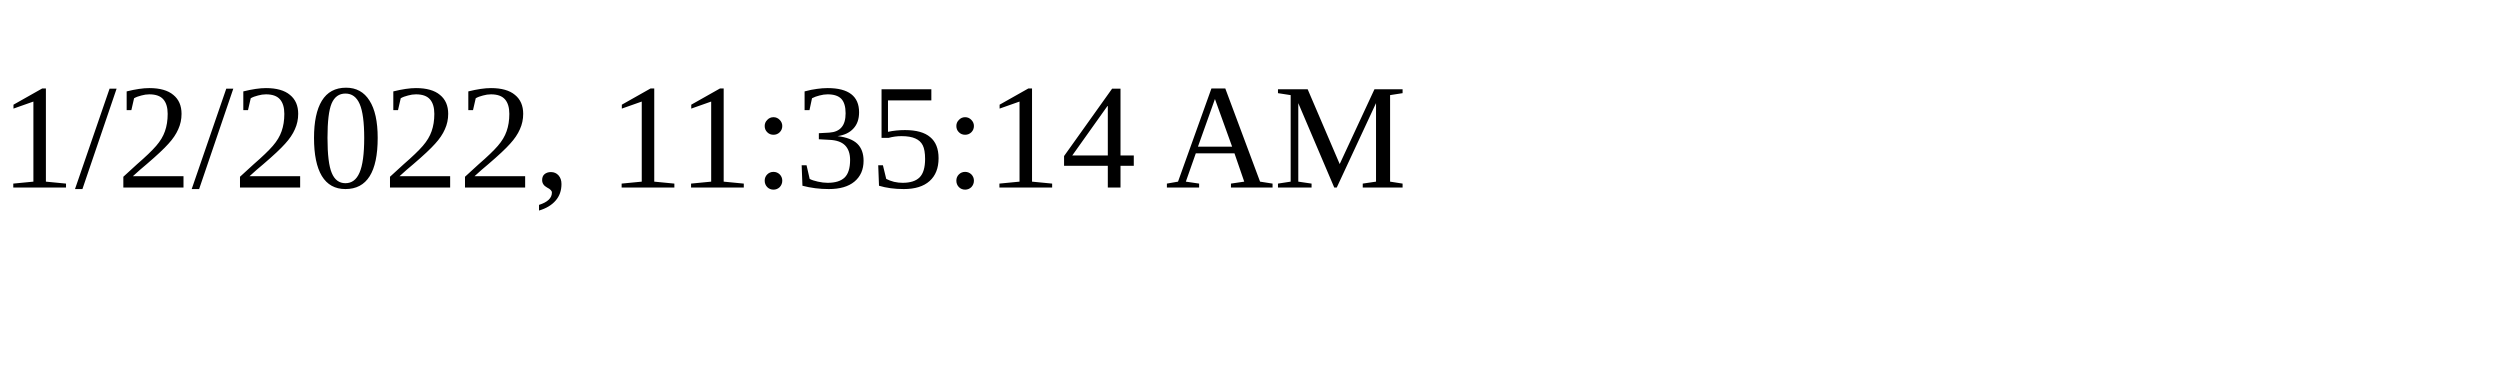
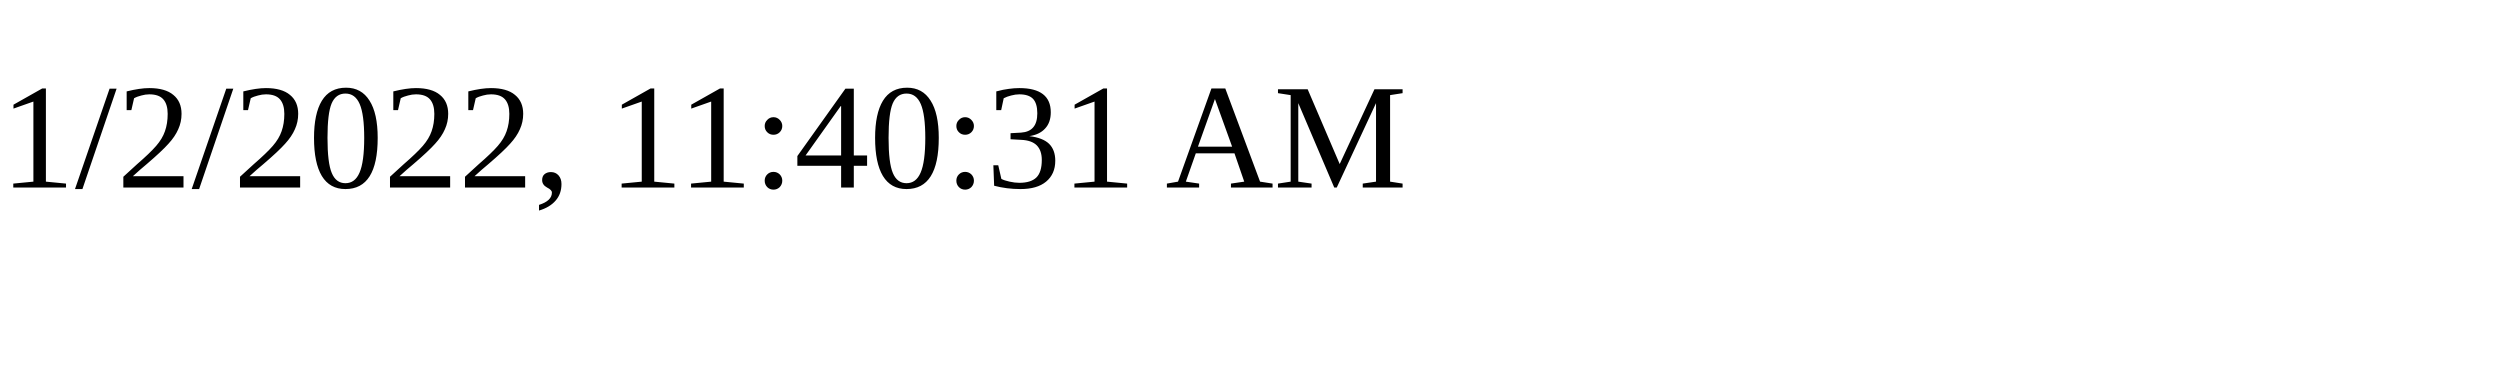
<svg xmlns="http://www.w3.org/2000/svg" height="30" width="200">
-   <text x="0" y="15">1/2/2022, 11:35:14 AM</text>
+   <text x="0" y="15">1/2/2022, 11:40:31 AM</text>
</svg>
